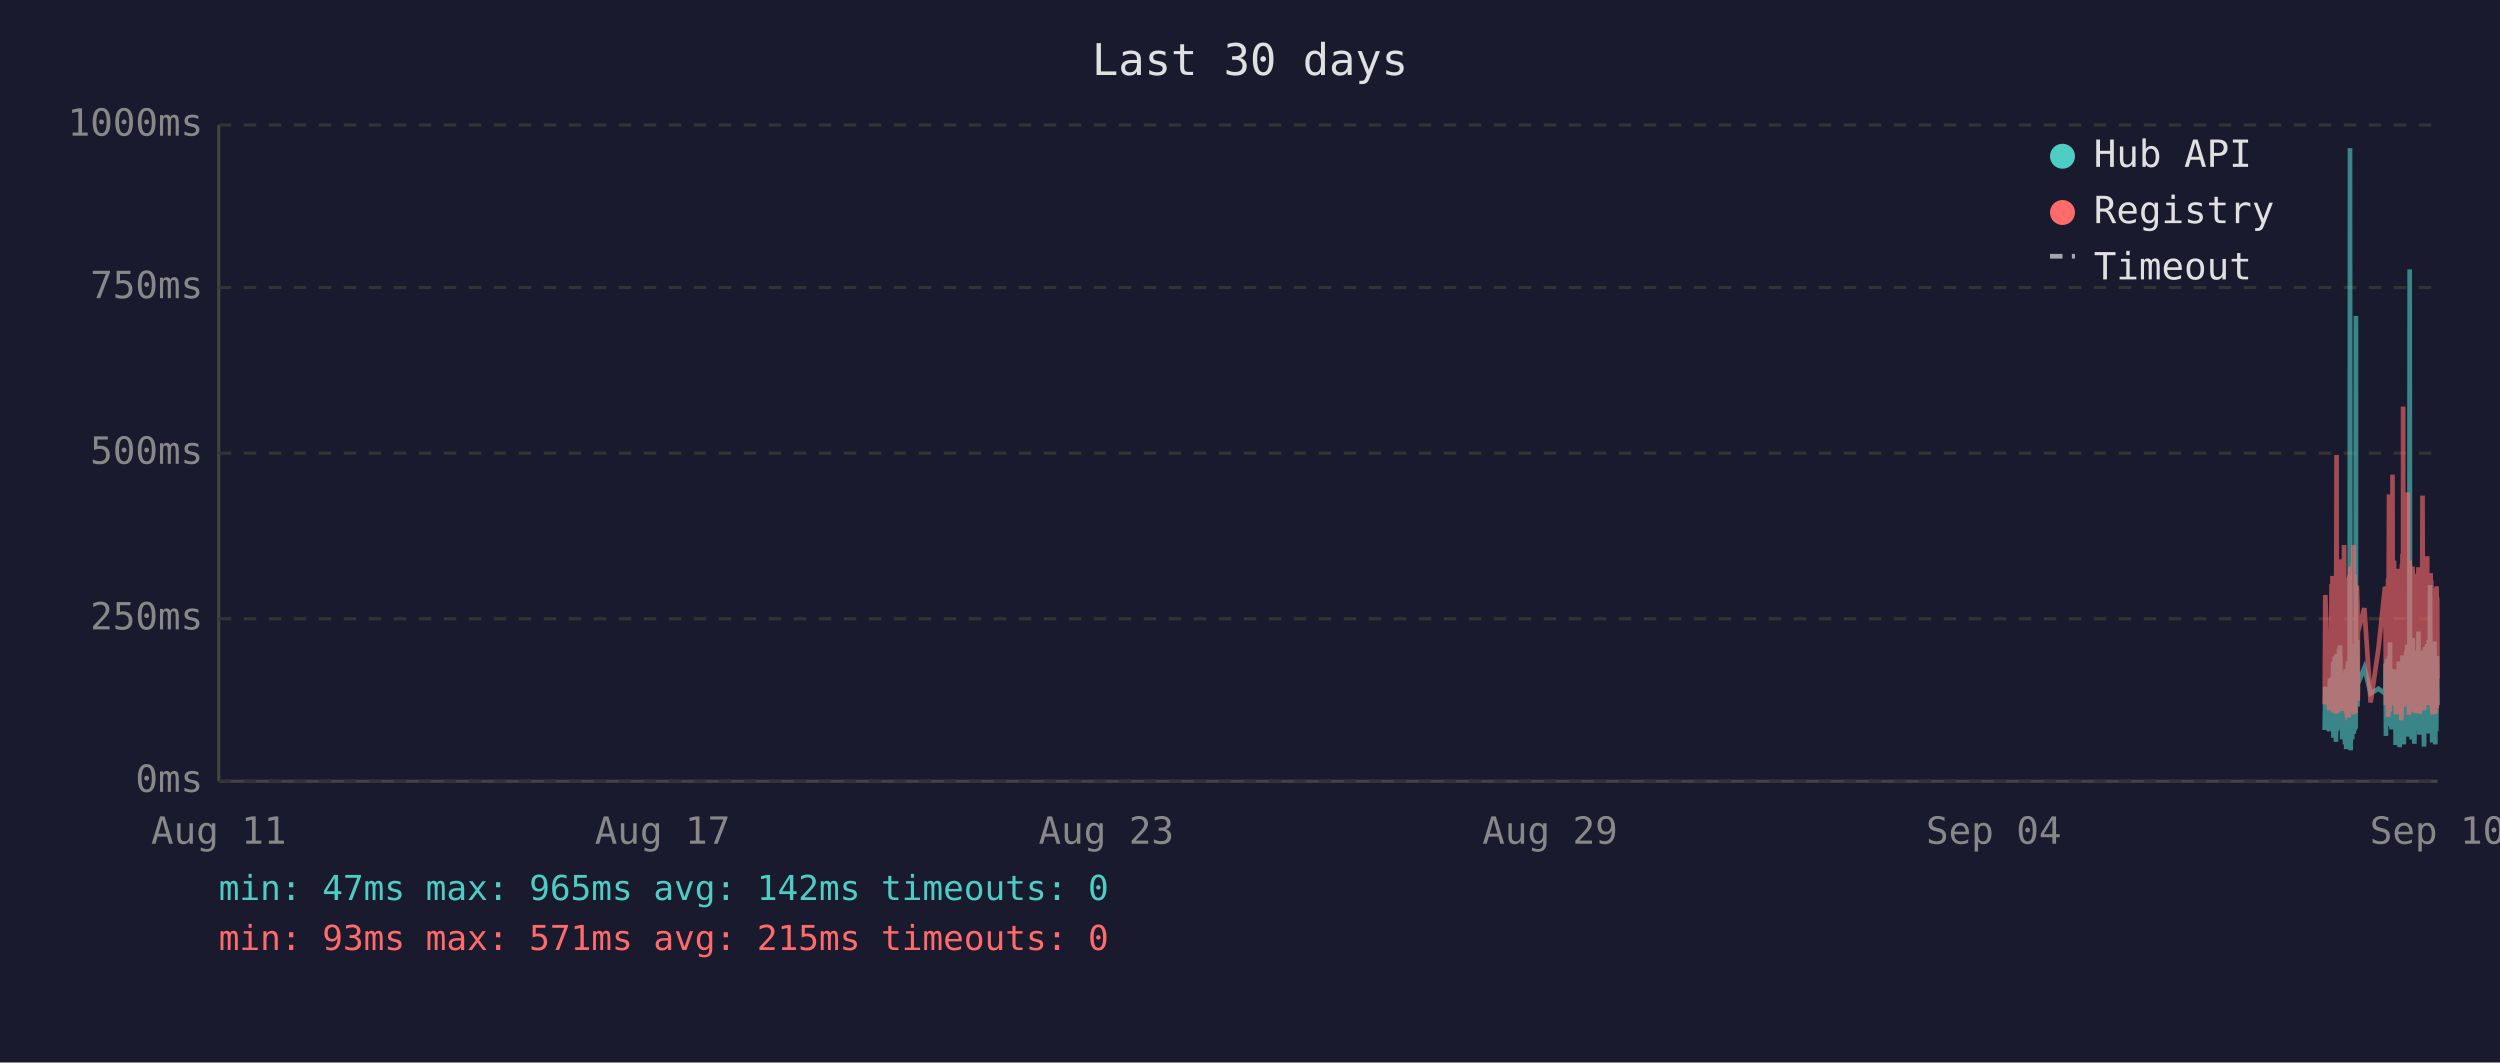
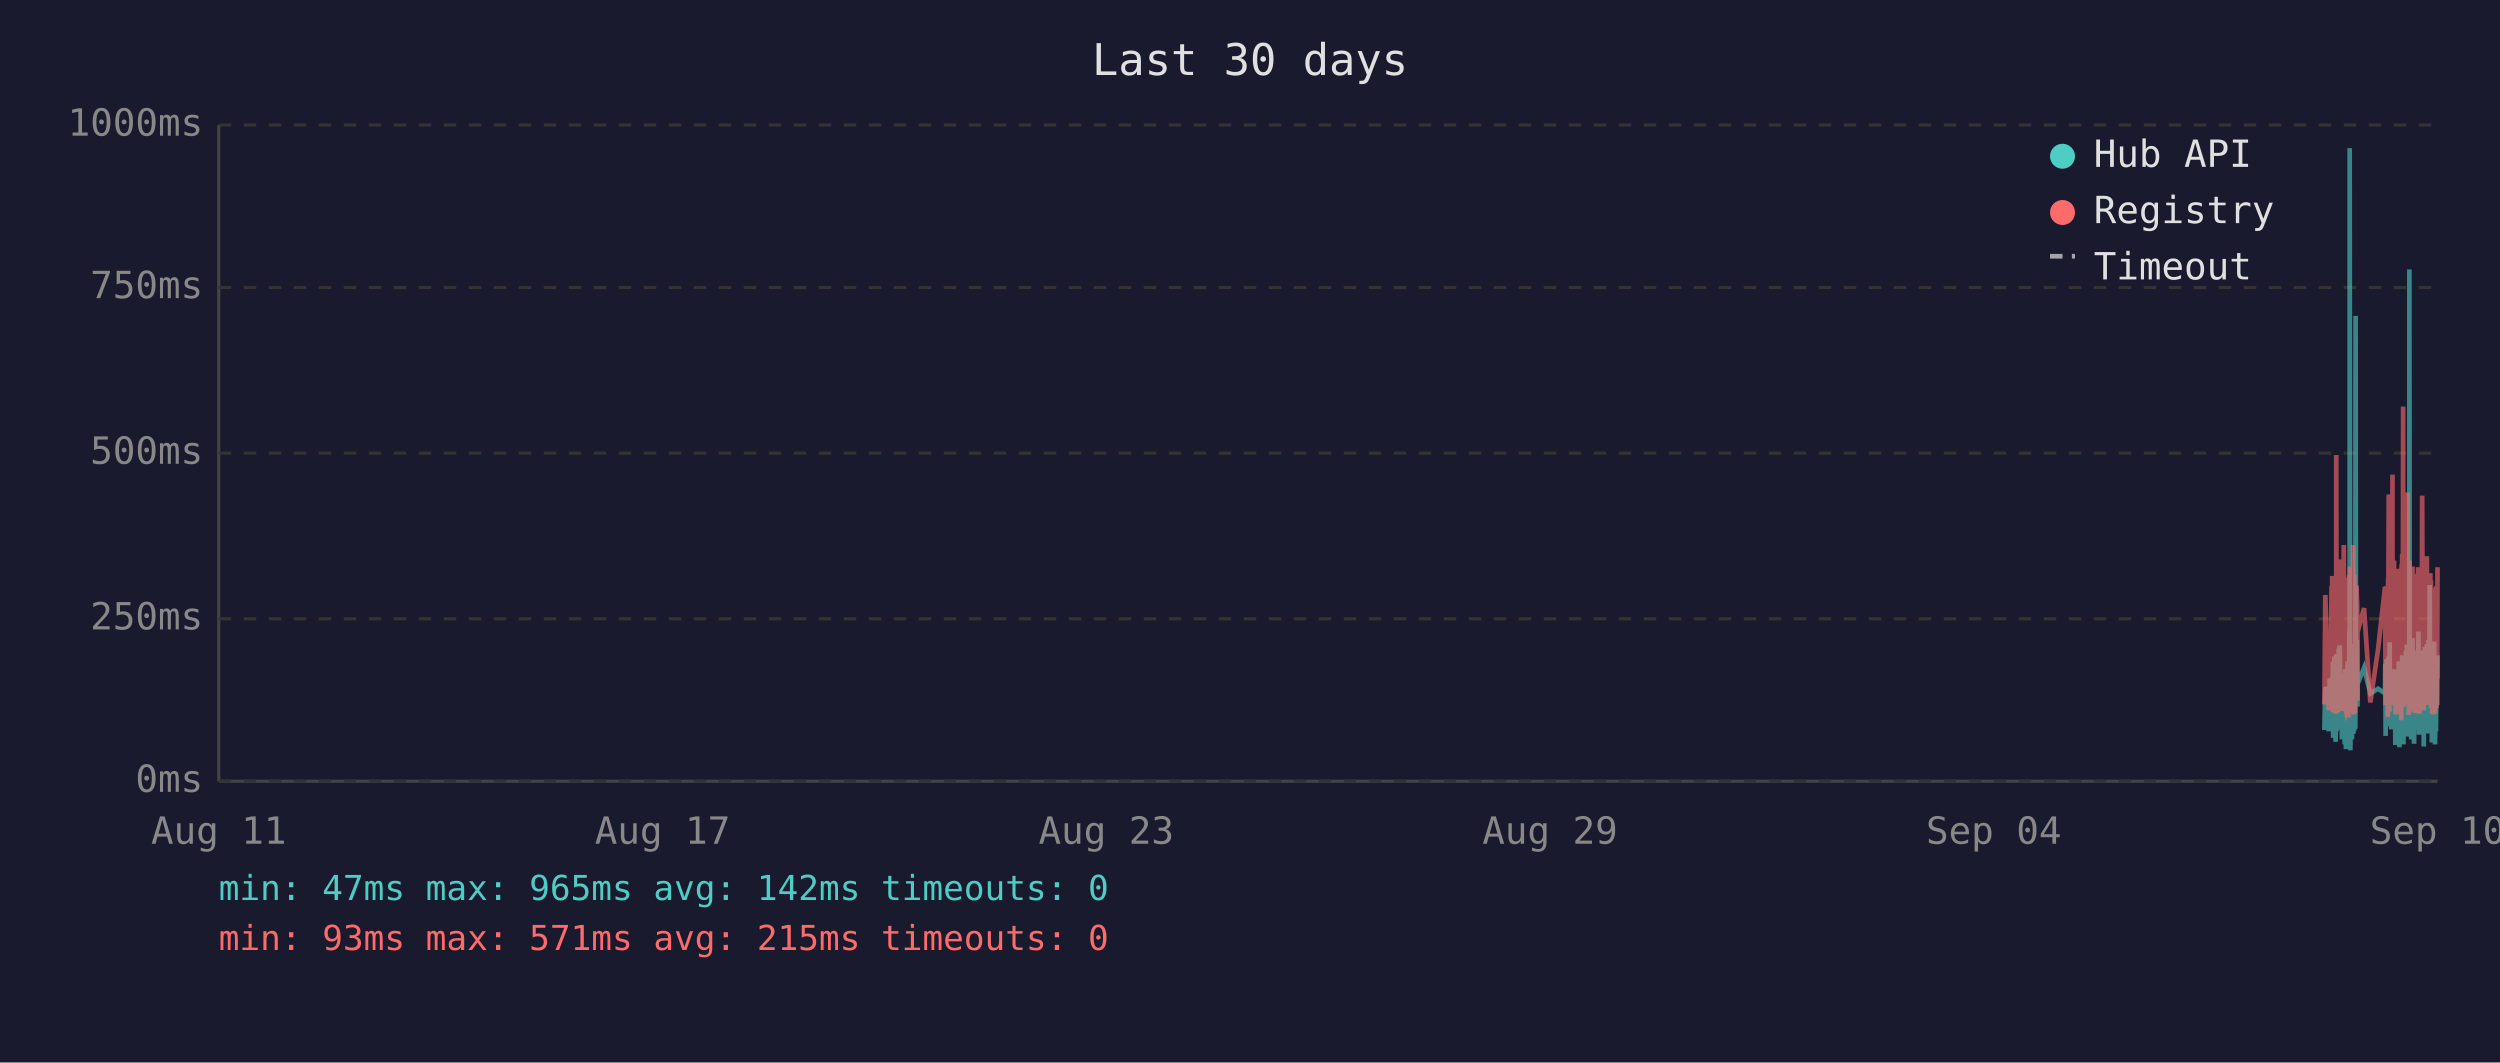
<svg xmlns="http://www.w3.org/2000/svg" viewBox="0 0 800 340" font-family="monospace" font-size="12">
  <rect width="800" height="340" fill="#1a1a2e" />
  <text x="400" y="24" fill="#e0e0e0" font-size="14" text-anchor="middle">Last 30 days</text>
  <line x1="70" y1="40" x2="70" y2="250" stroke="#444" stroke-width="1" />
  <line x1="70" y1="250" x2="780" y2="250" stroke="#444" stroke-width="1" />
  <line x1="70" y1="250" x2="780" y2="250" stroke="#333" stroke-width="1" stroke-dasharray="4" />
  <text x="65" y="250" fill="#888" text-anchor="end" dominant-baseline="middle">0ms</text>
  <line x1="70" y1="198" x2="780" y2="198" stroke="#333" stroke-width="1" stroke-dasharray="4" />
  <text x="65" y="198" fill="#888" text-anchor="end" dominant-baseline="middle">250ms</text>
  <line x1="70" y1="145" x2="780" y2="145" stroke="#333" stroke-width="1" stroke-dasharray="4" />
  <text x="65" y="145" fill="#888" text-anchor="end" dominant-baseline="middle">500ms</text>
  <line x1="70" y1="92" x2="780" y2="92" stroke="#333" stroke-width="1" stroke-dasharray="4" />
  <text x="65" y="92" fill="#888" text-anchor="end" dominant-baseline="middle">750ms</text>
  <line x1="70" y1="40" x2="780" y2="40" stroke="#333" stroke-width="1" stroke-dasharray="4" />
  <text x="65" y="40" fill="#888" text-anchor="end" dominant-baseline="middle">1000ms</text>
  <text x="70" y="270" fill="#888" text-anchor="middle">Aug 11</text>
  <text x="212" y="270" fill="#888" text-anchor="middle">Aug 17</text>
  <text x="354" y="270" fill="#888" text-anchor="middle">Aug 23</text>
  <text x="496" y="270" fill="#888" text-anchor="middle">Aug 29</text>
  <text x="638" y="270" fill="#888" text-anchor="middle">Sep 04</text>
  <text x="780" y="270" fill="#888" text-anchor="middle">Sep 10</text>
-   <polyline points="743.9,233.6 744.1,219.8 745.3,234.0 745.6,217.2 745.8,223.3 746.1,216.8 746.2,222.3 746.3,224.2 746.4,225.0 746.5,233.6 746.6,213.0 746.6,211.8 746.7,236.1 746.7,235.1 746.8,223.8 746.9,221.2 747.0,222.3 747.1,210.1 747.1,223.3 747.2,234.7 747.3,220.6 747.4,218.9 747.5,237.4 747.6,223.1 747.6,210.9 747.7,209.3 747.8,234.0 747.9,217.0 748.0,214.3 748.0,230.9 748.1,233.4 748.2,220.6 748.2,221.2 748.3,220.6 748.4,215.8 748.5,207.6 748.5,216.6 748.6,213.9 748.7,218.9 748.8,206.5 748.9,211.4 749.0,228.4 749.0,226.1 749.1,220.2 749.2,221.2 749.3,221.9 749.4,228.8 749.5,236.6 749.5,221.9 749.6,215.3 749.7,231.1 749.8,221.9 749.9,221.2 750.0,218.7 750.0,234.7 750.1,221.2 750.2,218.1 750.3,223.1 750.4,238.2 750.5,220.8 750.5,224.8 750.6,214.1 750.7,232.6 750.8,239.7 750.9,237.6 751.0,232.6 751.0,219.1 751.1,219.8 751.2,217.2 751.3,213.2 751.4,211.6 751.5,220.2 751.5,216.6 751.6,222.5 751.6,234.7 751.7,229.4 751.8,225.6 751.9,201.5 751.9,223.8 752.0,47.4 752.1,196.0 752.2,240.1 752.3,231.1 752.4,221.0 752.4,225.0 752.5,217.9 752.6,212.8 752.7,236.6 752.8,222.7 752.9,222.9 752.9,221.0 753.0,234.9 753.1,209.0 753.2,234.7 753.3,213.5 753.4,206.1 753.5,233.8 753.5,220.2 753.6,230.7 753.7,223.8 753.8,233.2 753.9,101.1 753.9,207.2 754.0,217.9 754.1,218.9 754.2,224.4 754.3,204.8 754.4,216.6 754.4,226.1 754.5,221.2 754.5,218.9 756.6,213.7 758.6,221.9 761.1,220.4 763.2,221.9 763.3,221.0 763.4,212.4 763.5,235.5 763.6,214.1 763.7,215.3 763.7,214.3 763.8,210.9 763.9,219.5 764.0,221.0 764.1,222.9 764.2,232.4 764.2,217.4 764.3,231.1 764.4,210.1 764.5,216.0 764.6,232.2 764.7,226.1 764.7,216.2 764.8,205.5 764.9,230.3 765.0,217.4 765.1,224.4 765.1,232.2 765.2,215.8 765.3,233.4 765.4,214.5 765.6,219.3 765.6,221.9 765.7,227.3 765.8,214.1 765.9,222.9 766.0,215.6 766.1,218.3 766.1,220.0 766.2,215.1 766.3,230.1 766.4,214.3 766.5,215.8 766.6,238.4 766.6,223.8 766.7,238.0 766.8,222.1 766.9,222.1 767.0,230.5 767.1,220.2 767.1,216.8 767.2,225.6 767.3,236.1 767.4,221.9 767.5,216.8 767.6,220.6 767.6,211.6 767.7,216.6 767.8,233.8 767.9,239.1 768.0,234.9 768.1,227.3 768.1,229.4 768.2,211.6 768.3,215.1 768.4,215.8 768.4,236.1 768.5,235.3 768.6,221.7 768.6,216.8 768.7,233.8 768.8,209.7 768.9,223.8 769.0,222.7 769.0,216.6 769.1,229.4 769.2,238.2 769.3,229.6 769.4,220.4 769.5,214.5 769.5,220.4 769.6,229.8 769.7,221.2 769.8,219.3 769.9,217.4 770.0,208.2 770.0,218.5 770.1,208.2 770.2,218.9 770.3,206.3 770.4,235.7 770.5,212.2 770.5,213.9 770.6,219.8 770.7,218.7 770.8,233.0 770.9,219.3 771.0,226.1 771.0,197.1 771.1,86.2 771.2,216.0 771.3,233.8 771.4,208.2 771.5,213.0 771.5,210.3 771.6,223.3 771.7,236.6 771.8,217.9 771.9,205.9 772.0,216.4 772.0,216.4 772.1,204.2 772.2,216.4 772.3,219.8 772.3,213.7 772.4,231.7 772.4,223.1 772.5,234.9 772.6,238.0 772.7,228.2 772.8,231.5 772.9,222.1 772.9,222.1 773.0,233.6 773.1,219.5 773.2,208.2 773.3,225.8 773.4,212.8 773.4,221.0 773.5,233.2 773.6,224.4 773.7,231.5 773.8,216.0 773.9,218.9 773.9,202.1 774.0,224.6 774.1,217.7 774.2,235.1 774.3,222.9 774.4,226.1 774.4,221.4 774.5,219.8 774.6,211.4 774.7,212.2 774.8,220.8 774.9,208.2 774.9,221.4 775.0,222.5 775.1,214.9 775.2,220.2 775.3,209.0 775.4,219.5 775.4,220.2 775.5,215.3 775.6,218.7 775.6,233.4 775.7,238.9 775.8,210.9 775.9,223.5 775.9,213.2 776.0,207.0 776.1,219.5 776.2,216.4 776.3,223.3 776.3,224.2 776.4,215.3 776.5,210.9 776.6,221.0 776.7,206.1 776.8,233.0 776.8,220.4 776.9,210.7 777.0,220.2 777.1,234.7 777.2,204.8 777.3,219.1 777.3,228.6 777.4,214.3 777.5,222.3 777.6,187.2 777.7,208.6 777.8,221.2 777.8,207.4 777.9,220.6 778.0,221.4 778.1,228.4 778.2,223.5 778.3,226.5 778.3,237.6 778.3,221.4 778.4,234.2 778.5,220.8 778.6,214.9 778.7,234.5 778.8,217.0 778.8,227.1 778.9,221.7 779.0,205.3 779.1,215.6 779.2,226.5 779.3,238.2 779.3,232.6 779.4,223.3 779.5,216.8 779.6,234.0 779.7,225.4 779.8,218.1 779.8,209.9 779.9,218.3 780.0,225.6" fill="none" stroke="#4ecdc4" stroke-width="1.5" opacity="0.6" />
-   <polyline points="743.9,225.4 744.1,190.4 745.3,227.3 745.6,201.7 745.8,226.5 746.1,187.6 746.2,187.6 746.3,215.8 746.4,184.3 746.5,224.6 746.6,206.3 746.6,192.5 746.7,228.0 746.7,225.8 746.8,209.0 746.9,204.0 747.0,209.0 747.1,196.2 747.1,224.4 747.2,225.8 747.3,206.1 747.4,204.2 747.5,228.4 747.6,222.3 747.6,186.0 747.7,145.6 747.8,226.3 747.9,215.1 748.0,226.3 748.0,224.2 748.1,226.5 748.2,228.0 748.2,228.0 748.3,206.5 748.4,198.1 748.5,181.3 748.5,193.1 748.6,199.4 748.7,181.1 748.8,201.1 748.9,196.7 749.0,223.5 749.0,214.9 749.1,179.0 749.2,185.3 749.3,227.5 749.4,225.8 749.5,226.7 749.5,185.7 749.6,209.5 749.7,224.4 749.8,184.9 749.9,184.5 750.0,206.3 750.0,225.0 750.1,174.4 750.2,200.7 750.3,185.3 750.4,226.5 750.5,186.4 750.5,222.7 750.6,190.8 750.7,216.6 750.8,227.5 750.9,228.0 751.0,227.7 751.0,186.6 751.1,210.5 751.2,200.2 751.3,200.4 751.4,198.1 751.5,206.1 751.5,190.4 751.6,184.9 751.6,229.6 751.7,217.7 751.8,184.1 751.9,188.3 751.9,216.6 752.0,187.8 752.1,181.3 752.2,227.5 752.3,225.6 752.4,207.4 752.4,226.5 752.5,201.3 752.6,193.9 752.7,226.9 752.8,184.1 752.9,209.0 752.9,185.5 753.0,225.8 753.1,174.4 753.2,228.6 753.3,192.7 753.4,197.5 753.5,224.0 753.5,183.9 753.6,225.0 753.7,228.2 753.8,216.0 753.9,209.9 753.9,192.2 754.0,193.3 754.1,221.7 754.2,187.4 754.3,191.0 754.4,192.9 754.4,217.2 754.5,224.2 754.5,202.3 756.6,194.6 758.6,224.8 761.1,207.6 763.2,187.8 763.3,188.7 763.4,201.7 763.5,225.6 763.6,191.0 763.7,187.6 763.7,190.8 763.8,190.6 763.9,208.8 764.0,210.5 764.1,216.0 764.2,229.4 764.2,185.1 764.3,218.7 764.4,182.8 764.5,158.2 764.6,221.7 764.7,227.7 764.7,191.8 764.8,178.8 764.9,225.4 765.0,203.0 765.1,219.5 765.1,219.3 765.2,205.3 765.3,225.6 765.4,182.0 765.6,181.3 765.6,151.9 765.7,218.5 765.8,189.1 765.9,208.0 766.0,207.4 766.1,210.1 766.1,179.4 766.2,202.1 766.3,224.2 766.4,194.3 766.5,189.9 766.6,226.3 766.6,196.4 766.7,228.6 766.8,206.5 766.9,217.4 767.0,224.4 767.1,182.0 767.1,191.4 767.2,228.4 767.3,225.4 767.4,225.2 767.5,187.6 767.6,184.7 767.6,196.7 767.7,204.0 767.8,223.8 767.9,224.4 768.0,226.9 768.1,215.6 768.1,216.8 768.2,210.1 768.3,208.2 768.4,205.9 768.4,230.5 768.5,228.4 768.6,180.5 768.6,186.4 768.7,223.8 768.8,177.3 768.9,184.7 769.0,225.8 769.0,130.1 769.1,217.2 769.2,226.1 769.3,224.8 769.4,181.8 769.5,190.8 769.5,201.7 769.6,225.0 769.7,221.0 769.8,183.4 769.9,192.7 770.0,199.2 770.0,184.9 770.1,182.2 770.2,183.9 770.3,178.4 770.4,224.2 770.5,157.6 770.5,197.7 770.6,208.6 770.7,184.5 770.8,214.1 770.9,228.8 771.0,206.5 771.0,194.6 771.1,179.4 771.2,186.6 771.3,221.9 771.4,214.1 771.5,203.6 771.5,197.3 771.6,208.8 771.7,225.2 771.8,190.6 771.9,194.6 772.0,189.5 772.0,181.3 772.1,184.5 772.2,191.4 772.3,188.1 772.3,192.7 772.4,226.1 772.4,227.7 772.5,225.0 772.6,223.5 772.7,215.3 772.8,228.0 772.9,215.1 772.9,184.5 773.0,215.3 773.1,228.2 773.2,197.3 773.3,184.3 773.4,224.4 773.4,183.6 773.5,225.6 773.6,185.3 773.7,224.8 773.8,226.3 773.9,181.5 773.9,190.8 774.0,213.5 774.1,189.7 774.2,225.0 774.3,228.4 774.4,226.3 774.4,217.7 774.5,203.4 774.6,199.6 774.7,194.8 774.8,185.3 774.9,199.4 774.9,188.9 775.0,215.1 775.1,190.6 775.2,158.6 775.3,192.7 775.4,187.8 775.4,207.8 775.5,195.0 775.6,184.1 775.6,216.0 775.7,227.3 775.8,183.6 775.9,223.8 775.9,194.3 776.0,182.8 776.1,185.1 776.2,202.3 776.3,204.4 776.3,220.6 776.4,189.3 776.5,207.8 776.6,181.3 776.7,178.0 776.8,223.3 776.8,183.4 776.9,191.6 777.0,204.0 777.1,225.6 777.2,195.8 777.3,210.1 777.3,222.9 777.4,189.1 777.5,207.0 777.6,191.2 777.7,197.5 777.8,183.4 777.8,197.9 777.9,193.5 778.0,185.7 778.1,226.5 778.2,225.4 778.3,210.9 778.3,226.7 778.3,225.2 778.4,228.6 778.5,210.1 778.6,193.1 778.7,228.6 778.8,214.7 778.8,214.9 778.9,214.5 779.0,188.1 779.1,191.4 779.2,226.3 779.3,228.4 779.3,223.8 779.4,211.4 779.5,216.8 779.6,226.5 779.7,187.6 779.8,203.4 779.8,226.5 779.9,191.2 780.0,217.0" fill="none" stroke="#ff6b6b" stroke-width="1.5" opacity="0.6" />
+   <polyline points="743.8,233.6 744.1,219.8 745.2,234.0 745.5,217.2 745.7,223.3 746.1,216.8 746.1,222.3 746.2,224.2 746.3,225.0 746.4,233.6 746.5,213.0 746.6,211.8 746.6,236.1 746.6,235.1 746.7,223.8 746.8,221.2 746.9,222.3 747.0,210.1 747.1,223.3 747.1,234.7 747.2,220.6 747.3,218.9 747.4,237.4 747.5,223.1 747.6,210.9 747.6,209.3 747.7,234.0 747.8,217.0 747.9,214.3 748.0,230.9 748.0,233.4 748.1,220.6 748.1,221.2 748.2,220.6 748.3,215.8 748.4,207.6 748.5,216.6 748.5,213.9 748.6,218.9 748.7,206.5 748.8,211.4 748.9,228.4 749.0,226.1 749.1,220.2 749.1,221.2 749.2,221.9 749.3,228.8 749.4,236.6 749.5,221.9 749.5,215.3 749.6,231.1 749.7,221.9 749.8,221.2 749.9,218.7 750.0,234.7 750.0,221.2 750.1,218.1 750.2,223.1 750.3,238.2 750.4,220.8 750.5,224.8 750.5,214.1 750.6,232.6 750.7,239.7 750.8,237.6 750.9,232.6 751.0,219.1 751.0,219.8 751.1,217.2 751.2,213.2 751.3,211.6 751.4,220.2 751.5,216.6 751.5,222.5 751.5,234.7 751.6,229.4 751.7,225.6 751.8,201.5 751.9,223.8 751.9,47.4 752.0,196.0 752.1,240.1 752.2,231.1 752.3,221.0 752.4,225.0 752.4,217.9 752.5,212.8 752.6,236.6 752.7,222.7 752.8,222.9 752.9,221.0 752.9,234.9 753.0,209.0 753.1,234.7 753.2,213.5 753.3,206.1 753.4,233.8 753.4,220.2 753.5,230.7 753.6,223.8 753.7,233.2 753.8,101.1 753.9,207.2 753.9,217.9 754.0,218.9 754.1,224.4 754.2,204.8 754.3,216.6 754.4,226.1 754.4,221.2 754.4,218.9 756.5,213.7 758.5,221.9 761.0,220.4 763.2,221.9 763.2,221.0 763.3,212.4 763.4,235.5 763.5,214.1 763.6,215.3 763.7,214.3 763.7,210.9 763.8,219.5 763.9,221.0 764.0,222.9 764.1,232.4 764.2,217.4 764.2,231.1 764.3,210.1 764.4,216.0 764.5,232.2 764.6,226.1 764.7,216.2 764.7,205.5 764.8,230.3 764.9,217.4 765.0,224.4 765.1,232.2 765.1,215.8 765.2,233.4 765.3,214.5 765.5,219.3 765.6,221.9 765.6,227.3 765.7,214.1 765.8,222.9 765.9,215.6 766.0,218.3 766.1,220.0 766.1,215.1 766.2,230.1 766.3,214.3 766.4,215.8 766.5,238.4 766.6,223.8 766.6,238.0 766.7,222.1 766.8,222.1 766.9,230.5 767.0,220.2 767.1,216.8 767.1,225.6 767.2,236.1 767.3,221.9 767.4,216.8 767.5,220.6 767.6,211.6 767.6,216.6 767.7,233.8 767.8,239.1 767.9,234.9 768.0,227.3 768.1,229.4 768.1,211.6 768.2,215.1 768.3,215.8 768.4,236.1 768.4,235.3 768.5,221.7 768.5,216.8 768.6,233.8 768.7,209.7 768.8,223.8 768.9,222.7 769.0,216.6 769.0,229.4 769.1,238.2 769.2,229.6 769.3,220.4 769.4,214.5 769.5,220.4 769.5,229.8 769.6,221.2 769.7,219.3 769.8,217.4 769.9,208.2 770.0,218.5 770.0,208.2 770.1,218.9 770.2,206.3 770.3,235.7 770.4,212.2 770.5,213.9 770.5,219.8 770.6,218.7 770.7,233.0 770.8,219.3 770.9,226.1 771.0,197.1 771.0,86.2 771.1,216.0 771.2,233.8 771.3,208.2 771.4,213.0 771.5,210.3 771.5,223.3 771.6,236.6 771.7,217.9 771.8,205.9 771.9,216.4 772.0,216.4 772.0,204.2 772.1,216.4 772.2,219.8 772.2,213.7 772.3,231.7 772.4,223.1 772.4,234.9 772.5,238.0 772.6,228.2 772.7,231.5 772.8,222.1 772.9,222.1 772.9,233.6 773.0,219.5 773.1,208.2 773.2,225.8 773.3,212.8 773.4,221.0 773.4,233.2 773.5,224.4 773.6,231.5 773.7,216.0 773.8,218.9 773.9,202.1 773.9,224.6 774.0,217.7 774.1,235.1 774.2,222.9 774.3,226.1 774.4,221.4 774.4,219.8 774.5,211.4 774.6,212.2 774.7,220.8 774.8,208.2 774.9,221.4 774.9,222.5 775.0,214.9 775.1,220.2 775.2,209.0 775.3,219.5 775.4,220.2 775.4,215.3 775.5,218.7 775.6,233.4 775.6,238.9 775.7,210.9 775.8,223.5 775.9,213.2 775.9,207.0 776.0,219.5 776.1,216.4 776.2,223.3 776.3,224.2 776.3,215.3 776.4,210.9 776.5,221.0 776.6,206.1 776.7,233.0 776.8,220.4 776.8,210.7 776.9,220.2 777.0,234.7 777.1,204.8 777.2,219.1 777.3,228.6 777.3,214.3 777.4,222.3 777.5,187.2 777.6,208.6 777.7,221.2 777.8,207.4 777.8,220.6 777.9,221.4 778.0,228.4 778.1,223.5 778.2,226.5 778.2,237.6 778.3,221.4 778.3,234.2 778.4,220.8 778.5,214.9 778.6,234.5 778.7,217.0 778.8,227.1 778.8,221.7 778.9,205.3 779.0,215.6 779.1,226.5 779.2,238.2 779.3,232.6 779.3,223.3 779.4,216.8 779.5,234.0 779.6,225.4 779.7,218.1 779.7,209.9 779.8,218.3 779.9,225.6 780.0,209.7" fill="none" stroke="#4ecdc4" stroke-width="1.5" opacity="0.6" />
+   <polyline points="743.8,225.4 744.1,190.4 745.2,227.3 745.5,201.7 745.7,226.5 746.1,187.6 746.1,187.6 746.2,215.8 746.3,184.3 746.4,224.6 746.5,206.3 746.6,192.5 746.6,228.0 746.6,225.8 746.7,209.0 746.8,204.0 746.9,209.0 747.0,196.2 747.1,224.4 747.1,225.8 747.2,206.1 747.3,204.2 747.4,228.4 747.5,222.3 747.6,186.0 747.6,145.6 747.7,226.3 747.8,215.1 747.9,226.3 748.0,224.2 748.0,226.5 748.1,228.0 748.1,228.0 748.2,206.5 748.3,198.1 748.4,181.3 748.5,193.1 748.5,199.4 748.6,181.1 748.7,201.1 748.8,196.7 748.9,223.5 749.0,214.9 749.1,179.0 749.1,185.3 749.2,227.5 749.3,225.8 749.4,226.7 749.5,185.7 749.5,209.5 749.6,224.4 749.7,184.9 749.8,184.5 749.9,206.3 750.0,225.0 750.0,174.4 750.1,200.7 750.2,185.3 750.3,226.5 750.4,186.4 750.5,222.7 750.5,190.8 750.6,216.6 750.7,227.5 750.8,228.0 750.9,227.7 751.0,186.6 751.0,210.5 751.1,200.2 751.2,200.4 751.3,198.1 751.4,206.1 751.5,190.4 751.5,184.9 751.5,229.6 751.6,217.7 751.7,184.1 751.8,188.3 751.9,216.6 751.9,187.8 752.0,181.3 752.1,227.5 752.2,225.6 752.3,207.4 752.4,226.5 752.4,201.3 752.5,193.9 752.6,226.9 752.7,184.1 752.8,209.0 752.9,185.5 752.9,225.8 753.0,174.4 753.1,228.6 753.2,192.7 753.3,197.5 753.4,224.0 753.4,183.9 753.5,225.0 753.6,228.2 753.7,216.0 753.8,209.9 753.9,192.2 753.9,193.3 754.0,221.7 754.1,187.4 754.2,191.0 754.3,192.9 754.4,217.2 754.4,224.2 754.4,202.3 756.5,194.6 758.5,224.8 761.0,207.6 763.2,187.8 763.2,188.7 763.3,201.7 763.4,225.6 763.5,191.0 763.6,187.6 763.7,190.8 763.7,190.6 763.8,208.8 763.9,210.5 764.0,216.0 764.1,229.4 764.2,185.1 764.2,218.7 764.3,182.8 764.4,158.2 764.5,221.7 764.6,227.7 764.7,191.8 764.7,178.8 764.8,225.4 764.9,203.0 765.0,219.5 765.1,219.3 765.1,205.3 765.2,225.6 765.3,182.0 765.5,181.3 765.6,151.9 765.6,218.5 765.7,189.1 765.8,208.0 765.9,207.4 766.0,210.1 766.1,179.4 766.1,202.1 766.2,224.2 766.3,194.3 766.4,189.9 766.5,226.3 766.6,196.4 766.6,228.6 766.7,206.5 766.8,217.4 766.9,224.4 767.0,182.0 767.1,191.4 767.1,228.4 767.2,225.4 767.3,225.2 767.4,187.6 767.5,184.7 767.6,196.7 767.6,204.0 767.7,223.8 767.8,224.4 767.9,226.9 768.0,215.6 768.1,216.8 768.1,210.1 768.2,208.2 768.3,205.9 768.4,230.5 768.4,228.4 768.5,180.5 768.5,186.4 768.6,223.8 768.7,177.3 768.8,184.7 768.9,225.8 769.0,130.1 769.0,217.2 769.1,226.1 769.2,224.8 769.3,181.8 769.4,190.8 769.5,201.7 769.5,225.0 769.6,221.0 769.7,183.4 769.8,192.7 769.9,199.2 770.0,184.9 770.0,182.2 770.1,183.9 770.2,178.4 770.3,224.2 770.4,157.6 770.5,197.7 770.5,208.6 770.6,184.5 770.7,214.1 770.8,228.8 770.9,206.5 771.0,194.6 771.0,179.4 771.1,186.6 771.2,221.9 771.3,214.1 771.4,203.6 771.5,197.3 771.5,208.8 771.6,225.2 771.7,190.6 771.8,194.6 771.9,189.5 772.0,181.3 772.0,184.5 772.1,191.4 772.2,188.1 772.2,192.7 772.3,226.1 772.4,227.7 772.4,225.0 772.5,223.5 772.6,215.3 772.7,228.0 772.8,215.1 772.9,184.5 772.9,215.3 773.0,228.2 773.1,197.3 773.2,184.3 773.3,224.4 773.4,183.6 773.4,225.6 773.5,185.3 773.6,224.8 773.7,226.3 773.8,181.5 773.9,190.8 773.9,213.5 774.0,189.7 774.1,225.0 774.2,228.4 774.3,226.3 774.4,217.7 774.4,203.4 774.5,199.6 774.6,194.8 774.7,185.3 774.8,199.4 774.9,188.9 774.9,215.1 775.0,190.6 775.1,158.6 775.2,192.7 775.3,187.8 775.4,207.8 775.4,195.0 775.5,184.1 775.6,216.0 775.6,227.3 775.7,183.6 775.8,223.8 775.9,194.3 775.9,182.8 776.0,185.1 776.1,202.3 776.2,204.4 776.3,220.6 776.3,189.3 776.4,207.8 776.5,181.3 776.6,178.0 776.7,223.3 776.8,183.4 776.8,191.6 776.9,204.0 777.0,225.6 777.1,195.8 777.2,210.1 777.3,222.9 777.3,189.1 777.4,207.0 777.5,191.2 777.6,197.5 777.7,183.4 777.8,197.9 777.8,193.5 777.9,185.7 778.0,226.5 778.1,225.4 778.2,210.9 778.2,226.7 778.3,225.2 778.3,228.6 778.4,210.1 778.5,193.1 778.6,228.6 778.7,214.7 778.8,214.9 778.8,214.5 778.9,188.1 779.0,191.4 779.1,226.3 779.2,228.4 779.3,223.8 779.3,211.4 779.4,216.8 779.5,226.5 779.6,187.6 779.7,203.4 779.7,226.5 779.8,191.2 779.9,217.0 780.0,181.5" fill="none" stroke="#ff6b6b" stroke-width="1.5" opacity="0.6" />
  <circle cx="660" cy="50" r="4" fill="#4ecdc4" />
  <text x="670" y="50" fill="#e0e0e0" dominant-baseline="middle">Hub API</text>
  <circle cx="660" cy="68" r="4" fill="#ff6b6b" />
  <text x="670" y="68" fill="#e0e0e0" dominant-baseline="middle">Registry</text>
  <line x1="656" y1="82" x2="664" y2="82" stroke="#e0e0e0" stroke-width="1.5" stroke-dasharray="4,3" opacity="0.7" />
  <text x="670" y="86" fill="#e0e0e0" dominant-baseline="middle">Timeout</text>
  <text x="70" y="288" fill="#4ecdc4" font-size="11">min: 47ms  max: 965ms  avg: 142ms  timeouts: 0</text>
  <text x="70" y="304" fill="#ff6b6b" font-size="11">min: 93ms  max: 571ms  avg: 215ms  timeouts: 0</text>
</svg>
